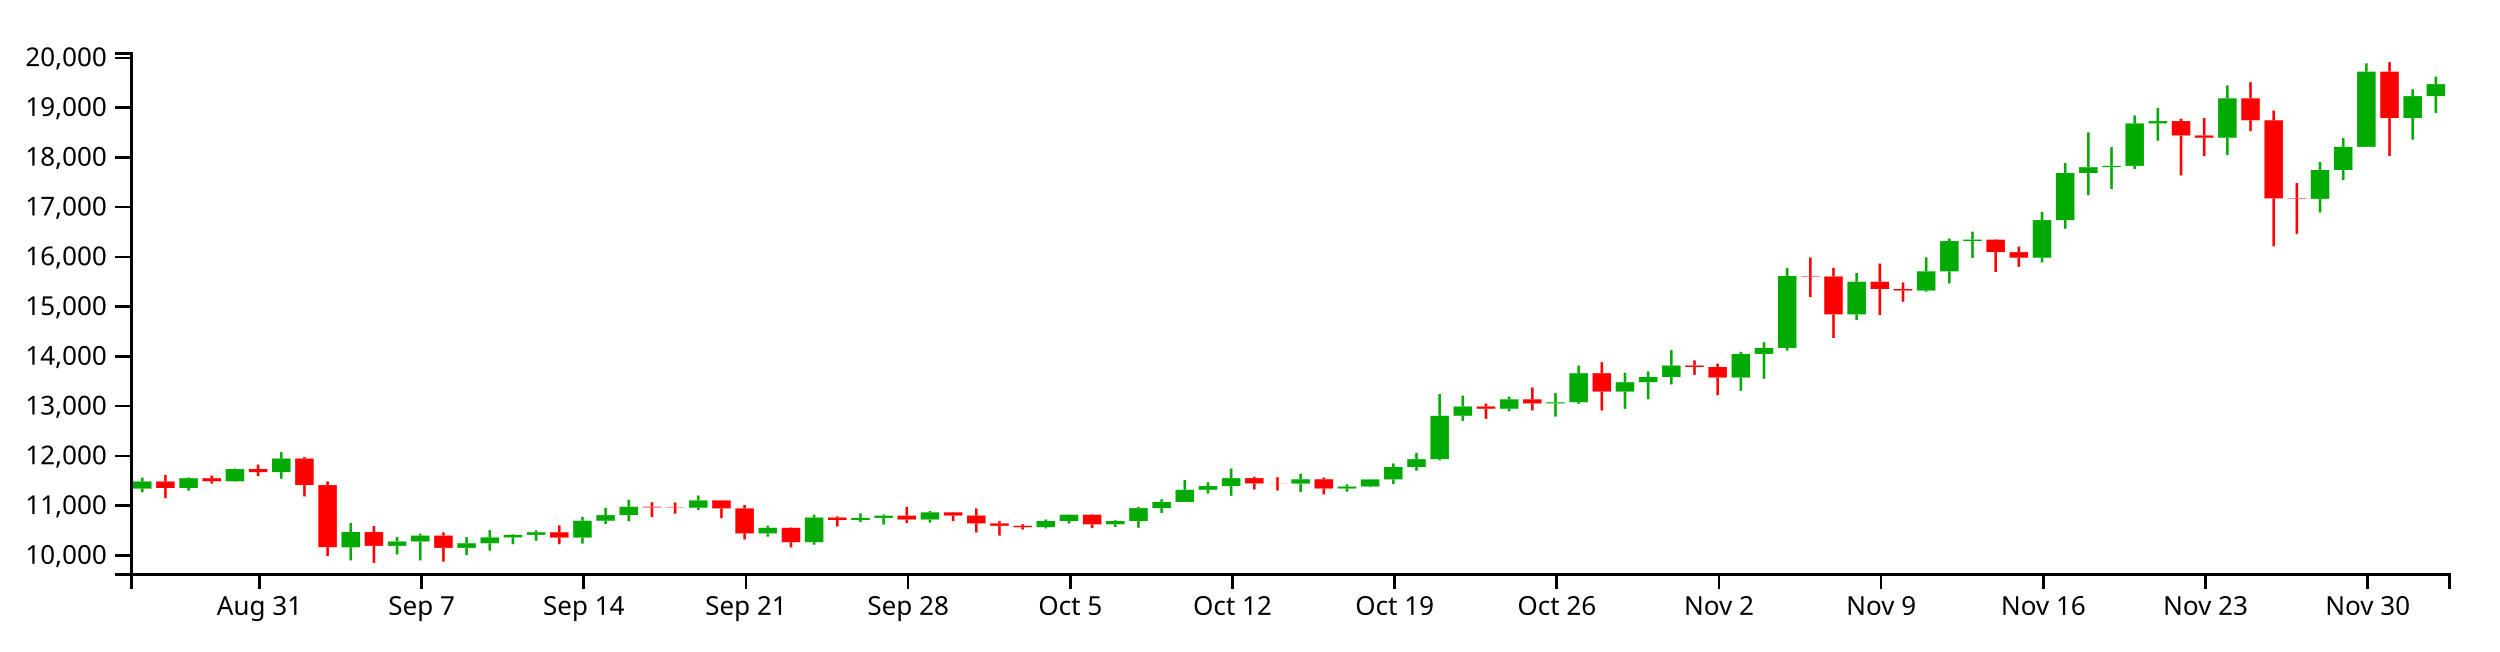
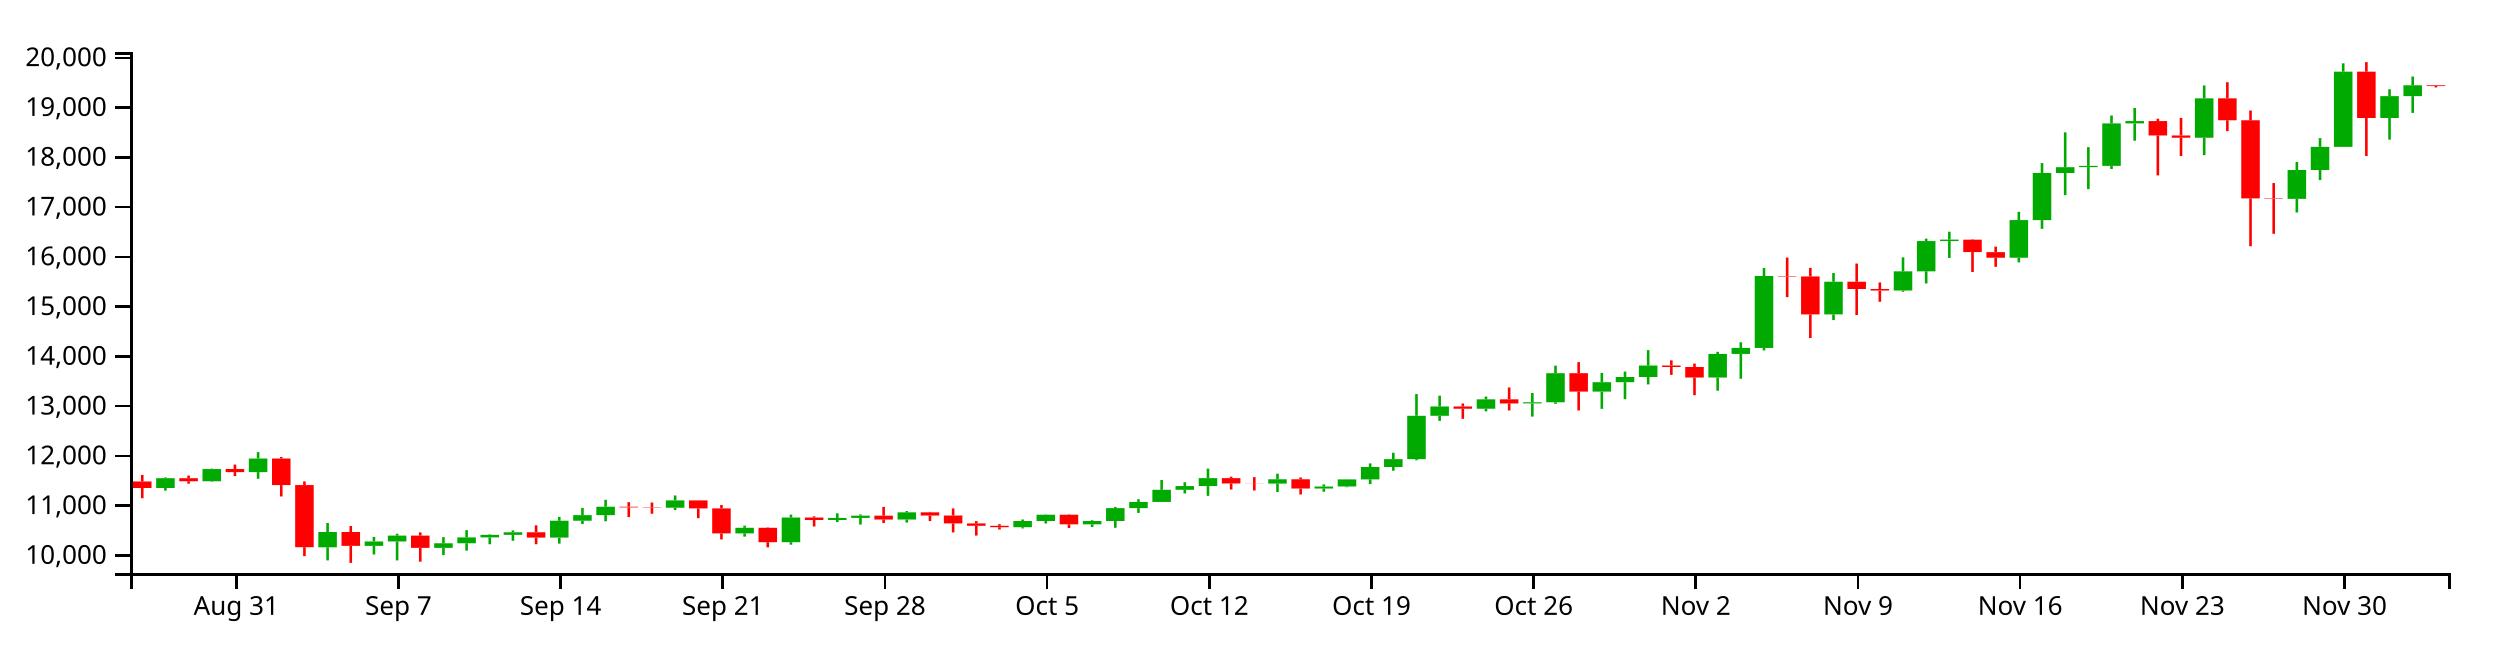
<svg xmlns="http://www.w3.org/2000/svg" version="1.1" width="960" height="250">
  <g transform="translate(50,20)">
    <style>.axis path,.axis line{fill:none;stroke:#000;shape-rendering:crispEdges;}path.candle{stroke:#000000;}path.candle.body{stroke-width:0;}path.candle.up{fill:#00AA00;stroke:#00AA00;}path.candle.down{fill:#FF0000;stroke:#FF0000;}</style>
    <g class="candlestick">
      <g class="data">
-         <path class="candle body up" d="M 1.068 167.614 l 7.117 0 L 8.185 164.881 l -7.117 0 L 1.068 167.614 M 18.86 167.385 l 7.117 0 L 25.978 163.63 l -7.117 0 L 18.86 167.385 M 36.653 164.797 l 7.117 0 L 43.77 160.109 l -7.117 0 L 36.653 164.797 M 54.446 161.287 l 7.117 0 L 61.563 156.08 l -7.117 0 L 54.446 161.287 M 81.136 190.167 l 7.117 0 L 88.253 184.282 l -7.117 0 L 81.136 190.167 M 98.928 189.624 l 7.117 0 L 106.046 187.913 l -7.117 0 L 98.928 189.624 M 107.825 187.919 l 7.117 0 L 114.942 185.673 l -7.117 0 L 107.825 187.919 M 125.618 190.389 l 7.117 0 L 132.735 188.621 l -7.117 0 L 125.618 190.389 M 134.514 188.619 l 7.117 0 L 141.631 186.372 l -7.117 0 L 134.514 188.619 M 143.411 186.372 l 7.117 0 L 150.528 185.397 l -7.117 0 L 143.411 186.372 M 152.307 185.397 l 7.117 0 L 159.424 184.383 l -7.117 0 L 152.307 185.397 M 170.1 186.449 l 7.117 0 L 177.217 179.972 l -7.117 0 L 170.1 186.449 M 178.996 179.972 l 7.117 0 L 186.114 177.802 l -7.117 0 L 178.996 179.972 M 187.893 177.803 l 7.117 0 L 195.01 174.578 l -7.117 0 L 187.893 177.803 M 214.582 174.972 l 7.117 0 L 221.699 172.158 l -7.117 0 L 214.582 174.972 M 241.271 184.836 l 7.117 0 L 248.389 182.688 l -7.117 0 L 241.271 184.836 M 259.064 188.195 l 7.117 0 L 266.182 178.738 l -7.117 0 L 259.064 188.195 M 276.857 179.689 l 7.117 0 L 283.974 178.886 l -7.117 0 L 276.857 179.689 M 285.754 178.886 l 7.117 0 L 292.871 178.013 l -7.117 0 L 285.754 178.886 M 303.547 179.507 l 7.117 0 L 310.664 176.748 l -7.117 0 L 303.547 179.507 M 348.029 182.45 l 7.117 0 L 355.146 180.07 l -7.117 0 L 348.029 182.45 M 356.925 180.07 l 7.117 0 L 364.042 177.67 l -7.117 0 L 356.925 180.07 M 374.718 181.35 l 7.117 0 L 381.835 180.075 l -7.117 0 L 374.718 181.35 M 383.615 180.074 l 7.117 0 L 390.732 175.122 l -7.117 0 L 383.615 180.074 M 392.511 175.124 l 7.117 0 L 399.628 172.731 l -7.117 0 L 392.511 175.124 M 401.407 172.731 l 7.117 0 L 408.525 168.096 l -7.117 0 L 401.407 172.731 M 410.304 168.096 l 7.117 0 L 417.421 166.647 l -7.117 0 L 410.304 168.096 M 419.2 166.647 l 7.117 0 L 426.317 163.604 l -7.117 0 L 419.2 166.647 M 445.89 165.713 l 7.117 0 L 453.007 164.046 l -7.117 0 L 445.89 165.713 M 463.683 167.598 l 7.117 0 L 470.8 166.816 l -7.117 0 L 463.683 167.598 M 472.579 166.813 l 7.117 0 L 479.696 164.084 l -7.117 0 L 472.579 166.813 M 481.475 164.084 l 7.117 0 L 488.593 159.338 l -7.117 0 L 481.475 164.084 M 490.372 159.338 l 7.117 0 L 497.489 156.309 l -7.117 0 L 490.372 159.338 M 499.268 156.309 l 7.117 0 L 506.385 139.664 l -7.117 0 L 499.268 156.309 M 508.165 139.668 l 7.117 0 L 515.282 136.08 l -7.117 0 L 508.165 139.668 M 525.958 136.949 l 7.117 0 L 533.075 133.343 l -7.117 0 L 525.958 136.949 M 543.75 134.912 l 7.117 0 L 550.868 134.481 l -7.117 0 L 543.75 134.912 M 552.647 134.482 l 7.117 0 L 559.764 123.321 l -7.117 0 L 552.647 134.482 M 570.44 130.387 l 7.117 0 L 577.557 126.77 l -7.117 0 L 570.44 130.387 M 579.336 126.77 l 7.117 0 L 586.453 124.775 l -7.117 0 L 579.336 126.77 M 588.233 124.775 l 7.117 0 L 595.35 120.362 l -7.117 0 L 588.233 124.775 M 614.922 124.975 l 7.117 0 L 622.039 115.918 l -7.117 0 L 614.922 124.975 M 623.818 115.918 l 7.117 0 L 630.936 113.616 l -7.117 0 L 623.818 115.918 M 632.715 113.616 l 7.117 0 L 639.832 85.982 l -7.117 0 L 632.715 113.616 M 659.404 100.73 l 7.117 0 L 666.521 88.178 l -7.117 0 L 659.404 100.73 M 686.094 91.578 l 7.117 0 L 693.211 84.182 l -7.117 0 L 686.094 91.578 M 694.99 84.181 l 7.117 0 L 702.107 72.57 l -7.117 0 L 694.99 84.181 M 703.886 72.57 l 7.117 0 L 711.004 72.019 l -7.117 0 L 703.886 72.57 M 730.576 78.969 l 7.117 0 L 737.693 64.511 l -7.117 0 L 730.576 78.969 M 739.472 64.52 l 7.117 0 L 746.589 46.436 l -7.117 0 L 739.472 64.52 M 748.369 46.436 l 7.117 0 L 755.486 44.205 l -7.117 0 L 748.369 46.436 M 757.265 44.174 l 7.117 0 L 764.382 43.695 l -7.117 0 L 757.265 44.174 M 766.162 43.695 l 7.117 0 L 773.279 27.396 l -7.117 0 L 766.162 43.695 M 775.058 27.397 l 7.117 0 L 782.175 26.477 l -7.117 0 L 775.058 27.397 M 801.747 32.894 l 7.117 0 L 808.864 17.758 l -7.117 0 L 801.747 32.894 M 837.333 56.37 l 7.117 0 L 844.45 45.28 l -7.117 0 L 837.333 56.37 M 846.23 45.281 l 7.117 0 L 853.347 36.391 l -7.117 0 L 846.23 45.281 M 855.126 36.391 l 7.117 0 L 862.243 7.518 l -7.117 0 L 855.126 36.391 M 872.919 25.308 l 7.117 0 L 880.036 16.916 l -7.117 0 L 872.919 25.308 M 881.815 16.916 l 7.117 0 L 888.932 12.3 l -7.117 0 L 881.815 16.916" />
-         <path class="candle body down" d="M 9.964 164.881 l 7.117 0 L 17.081 167.385 l -7.117 0 L 9.964 164.881 M 27.757 163.63 l 7.117 0 L 34.874 164.797 l -7.117 0 L 27.757 163.63 M 45.55 160.108 l 7.117 0 L 52.667 161.287 l -7.117 0 L 45.55 160.108 M 63.343 156.08 l 7.117 0 L 70.46 166.274 l -7.117 0 L 63.343 156.08 M 72.239 166.274 l 7.117 0 L 79.356 190.118 l -7.117 0 L 72.239 166.274 M 90.032 184.282 l 7.117 0 L 97.149 189.624 l -7.117 0 L 90.032 184.282 M 116.721 185.673 l 7.117 0 L 123.838 190.389 l -7.117 0 L 116.721 185.673 M 161.204 184.388 l 7.117 0 L 168.321 186.449 l -7.117 0 L 161.204 184.388 M 196.789 174.578 l 7.117 0 L 203.906 174.846 l -7.117 0 L 196.789 174.578 M 205.686 174.846 l 7.117 0 L 212.803 174.972 l -7.117 0 L 205.686 174.846 M 223.479 172.158 l 7.117 0 L 230.596 175.223 l -7.117 0 L 223.479 172.158 M 232.375 175.223 l 7.117 0 L 239.492 184.836 l -7.117 0 L 232.375 175.223 M 250.168 182.688 l 7.117 0 L 257.285 188.195 l -7.117 0 L 250.168 182.688 M 267.961 178.738 l 7.117 0 L 275.078 179.687 l -7.117 0 L 267.961 178.738 M 294.65 178.013 l 7.117 0 L 301.767 179.506 l -7.117 0 L 294.65 178.013 M 312.443 176.746 l 7.117 0 L 319.56 177.969 l -7.117 0 L 312.443 176.746 M 321.339 177.969 l 7.117 0 L 328.457 180.978 l -7.117 0 L 321.339 177.969 M 330.236 180.978 l 7.117 0 L 337.353 181.909 l -7.117 0 L 330.236 180.978 M 339.132 181.909 l 7.117 0 L 346.25 182.451 l -7.117 0 L 339.132 181.909 M 365.822 177.67 l 7.117 0 L 372.939 181.35 l -7.117 0 L 365.822 177.67 M 428.097 163.604 l 7.117 0 L 435.214 165.662 l -7.117 0 L 428.097 163.604 M 436.993 165.662 l 7.117 0 L 444.11 165.713 l -7.117 0 L 436.993 165.662 M 454.786 164.046 l 7.117 0 L 461.903 167.597 l -7.117 0 L 454.786 164.046 M 517.061 136.074 l 7.117 0 L 524.178 136.949 l -7.117 0 L 517.061 136.074 M 534.854 133.343 l 7.117 0 L 541.971 134.927 l -7.117 0 L 534.854 133.343 M 561.543 123.321 l 7.117 0 L 568.661 130.387 l -7.117 0 L 561.543 123.321 M 597.129 120.362 l 7.117 0 L 604.246 120.926 l -7.117 0 L 597.129 120.362 M 606.026 120.926 l 7.117 0 L 613.143 124.98 l -7.117 0 L 606.026 120.926 M 641.611 85.982 l 7.117 0 L 648.729 86.175 l -7.117 0 L 641.611 85.982 M 650.508 86.175 l 7.117 0 L 657.625 100.73 l -7.117 0 L 650.508 86.175 M 668.301 88.178 l 7.117 0 L 675.418 90.982 l -7.117 0 L 668.301 88.178 M 677.197 90.982 l 7.117 0 L 684.314 91.578 l -7.117 0 L 677.197 90.982 M 712.783 72.031 l 7.117 0 L 719.9 76.801 l -7.117 0 L 712.783 72.031 M 721.679 76.818 l 7.117 0 L 728.796 78.969 l -7.117 0 L 721.679 76.818 M 783.954 26.477 l 7.117 0 L 791.072 32.007 l -7.117 0 L 783.954 26.477 M 792.851 32.017 l 7.117 0 L 799.968 32.894 l -7.117 0 L 792.851 32.017 M 810.644 17.759 l 7.117 0 L 817.761 26.184 l -7.117 0 L 810.644 17.759 M 819.54 26.189 l 7.117 0 L 826.657 56.18 l -7.117 0 L 819.54 26.189 M 828.437 56.18 l 7.117 0 L 835.554 56.371 l -7.117 0 L 828.437 56.18 M 864.022 7.518 l 7.117 0 L 871.14 25.308 l -7.117 0 L 864.022 7.518" />
+         <path class="candle body up" d="M 9.964 167.385 l 7.117 0 L 17.081 163.63 l -7.117 0 L 9.964 167.385 M 27.757 164.797 l 7.117 0 L 34.874 160.109 l -7.117 0 L 27.757 164.797 M 45.55 161.287 l 7.117 0 L 52.667 156.08 l -7.117 0 L 45.55 161.287 M 72.239 190.167 l 7.117 0 L 79.356 184.282 l -7.117 0 L 72.239 190.167 M 90.032 189.624 l 7.117 0 L 97.149 187.913 l -7.117 0 L 90.032 189.624 M 98.928 187.919 l 7.117 0 L 106.046 185.673 l -7.117 0 L 98.928 187.919 M 116.721 190.389 l 7.117 0 L 123.838 188.621 l -7.117 0 L 116.721 190.389 M 125.618 188.619 l 7.117 0 L 132.735 186.372 l -7.117 0 L 125.618 188.619 M 134.514 186.372 l 7.117 0 L 141.631 185.397 l -7.117 0 L 134.514 186.372 M 143.411 185.397 l 7.117 0 L 150.528 184.383 l -7.117 0 L 143.411 185.397 M 161.204 186.449 l 7.117 0 L 168.321 179.972 l -7.117 0 L 161.204 186.449 M 170.1 179.972 l 7.117 0 L 177.217 177.802 l -7.117 0 L 170.1 179.972 M 178.996 177.803 l 7.117 0 L 186.114 174.578 l -7.117 0 L 178.996 177.803 M 205.686 174.972 l 7.117 0 L 212.803 172.158 l -7.117 0 L 205.686 174.972 M 232.375 184.836 l 7.117 0 L 239.492 182.688 l -7.117 0 L 232.375 184.836 M 250.168 188.195 l 7.117 0 L 257.285 178.738 l -7.117 0 L 250.168 188.195 M 267.961 179.689 l 7.117 0 L 275.078 178.886 l -7.117 0 L 267.961 179.689 M 276.857 178.886 l 7.117 0 L 283.974 178.013 l -7.117 0 L 276.857 178.886 M 294.65 179.507 l 7.117 0 L 301.767 176.748 l -7.117 0 L 294.65 179.507 M 339.132 182.45 l 7.117 0 L 346.25 180.07 l -7.117 0 L 339.132 182.45 M 348.029 180.07 l 7.117 0 L 355.146 177.67 l -7.117 0 L 348.029 180.07 M 365.822 181.35 l 7.117 0 L 372.939 180.075 l -7.117 0 L 365.822 181.35 M 374.718 180.074 l 7.117 0 L 381.835 175.122 l -7.117 0 L 374.718 180.074 M 383.615 175.124 l 7.117 0 L 390.732 172.731 l -7.117 0 L 383.615 175.124 M 392.511 172.731 l 7.117 0 L 399.628 168.096 l -7.117 0 L 392.511 172.731 M 401.407 168.096 l 7.117 0 L 408.525 166.647 l -7.117 0 L 401.407 168.096 M 410.304 166.647 l 7.117 0 L 417.421 163.604 l -7.117 0 L 410.304 166.647 M 436.993 165.713 l 7.117 0 L 444.11 164.046 l -7.117 0 L 436.993 165.713 M 454.786 167.598 l 7.117 0 L 461.903 166.816 l -7.117 0 L 454.786 167.598 M 463.683 166.813 l 7.117 0 L 470.8 164.084 l -7.117 0 L 463.683 166.813 M 472.579 164.084 l 7.117 0 L 479.696 159.338 l -7.117 0 L 472.579 164.084 M 481.475 159.338 l 7.117 0 L 488.593 156.309 l -7.117 0 L 481.475 159.338 M 490.372 156.309 l 7.117 0 L 497.489 139.664 l -7.117 0 L 490.372 156.309 M 499.268 139.668 l 7.117 0 L 506.385 136.08 l -7.117 0 L 499.268 139.668 M 517.061 136.949 l 7.117 0 L 524.178 133.343 l -7.117 0 L 517.061 136.949 M 534.854 134.912 l 7.117 0 L 541.971 134.481 l -7.117 0 L 534.854 134.912 M 543.75 134.482 l 7.117 0 L 550.868 123.321 l -7.117 0 L 543.75 134.482 M 561.543 130.387 l 7.117 0 L 568.661 126.77 l -7.117 0 L 561.543 130.387 M 570.44 126.77 l 7.117 0 L 577.557 124.775 l -7.117 0 L 570.44 126.77 M 579.336 124.775 l 7.117 0 L 586.453 120.362 l -7.117 0 L 579.336 124.775 M 606.026 124.975 l 7.117 0 L 613.143 115.918 l -7.117 0 L 606.026 124.975 M 614.922 115.918 l 7.117 0 L 622.039 113.616 l -7.117 0 L 614.922 115.918 M 623.818 113.616 l 7.117 0 L 630.936 85.982 l -7.117 0 L 623.818 113.616 M 650.508 100.73 l 7.117 0 L 657.625 88.178 l -7.117 0 L 650.508 100.73 M 677.197 91.578 l 7.117 0 L 684.314 84.182 l -7.117 0 L 677.197 91.578 M 686.094 84.181 l 7.117 0 L 693.211 72.57 l -7.117 0 L 686.094 84.181 M 694.99 72.57 l 7.117 0 L 702.107 72.019 l -7.117 0 L 694.99 72.57 M 721.679 78.969 l 7.117 0 L 728.796 64.511 l -7.117 0 L 721.679 78.969 M 730.576 64.52 l 7.117 0 L 737.693 46.436 l -7.117 0 L 730.576 64.52 M 739.472 46.436 l 7.117 0 L 746.589 44.205 l -7.117 0 L 739.472 46.436 M 748.369 44.174 l 7.117 0 L 755.486 43.695 l -7.117 0 L 748.369 44.174 M 757.265 43.695 l 7.117 0 L 764.382 27.396 l -7.117 0 L 757.265 43.695 M 766.162 27.397 l 7.117 0 L 773.279 26.477 l -7.117 0 L 766.162 27.397 M 792.851 32.894 l 7.117 0 L 799.968 17.758 l -7.117 0 L 792.851 32.894 M 828.437 56.37 l 7.117 0 L 835.554 45.28 l -7.117 0 L 828.437 56.37 M 837.333 45.281 l 7.117 0 L 844.45 36.391 l -7.117 0 L 837.333 45.281 M 846.23 36.391 l 7.117 0 L 853.347 7.518 l -7.117 0 L 846.23 36.391 M 864.022 25.308 l 7.117 0 L 871.14 16.916 l -7.117 0 L 864.022 25.308 M 872.919 16.916 l 7.117 0 L 880.036 12.753 l -7.117 0 L 872.919 16.916" />
+         <path class="candle body down" d="M 1.068 164.881 l 7.117 0 L 8.185 167.385 l -7.117 0 L 1.068 164.881 M 18.86 163.63 l 7.117 0 L 25.978 164.797 l -7.117 0 L 18.86 163.63 M 36.653 160.108 l 7.117 0 L 43.77 161.287 l -7.117 0 L 36.653 160.108 M 54.446 156.08 l 7.117 0 L 61.563 166.274 l -7.117 0 L 54.446 156.08 M 63.343 166.274 l 7.117 0 L 70.46 190.118 l -7.117 0 L 63.343 166.274 M 81.136 184.282 l 7.117 0 L 88.253 189.624 l -7.117 0 L 81.136 184.282 M 107.825 185.673 l 7.117 0 L 114.942 190.389 l -7.117 0 L 107.825 185.673 M 152.307 184.388 l 7.117 0 L 159.424 186.449 l -7.117 0 L 152.307 184.388 M 187.893 174.578 l 7.117 0 L 195.01 174.846 l -7.117 0 L 187.893 174.578 M 196.789 174.846 l 7.117 0 L 203.906 174.972 l -7.117 0 L 196.789 174.846 M 214.582 172.158 l 7.117 0 L 221.699 175.223 l -7.117 0 L 214.582 172.158 M 223.479 175.223 l 7.117 0 L 230.596 184.836 l -7.117 0 L 223.479 175.223 M 241.271 182.688 l 7.117 0 L 248.389 188.195 l -7.117 0 L 241.271 182.688 M 259.064 178.738 l 7.117 0 L 266.182 179.687 l -7.117 0 L 259.064 178.738 M 285.754 178.013 l 7.117 0 L 292.871 179.506 l -7.117 0 L 285.754 178.013 M 303.547 176.746 l 7.117 0 L 310.664 177.969 l -7.117 0 L 303.547 176.746 M 312.443 177.969 l 7.117 0 L 319.56 180.978 l -7.117 0 L 312.443 177.969 M 321.339 180.978 l 7.117 0 L 328.457 181.909 l -7.117 0 L 321.339 180.978 M 330.236 181.909 l 7.117 0 L 337.353 182.451 l -7.117 0 L 330.236 181.909 M 356.925 177.67 l 7.117 0 L 364.042 181.35 l -7.117 0 L 356.925 177.67 M 419.2 163.604 l 7.117 0 L 426.317 165.662 l -7.117 0 L 419.2 163.604 M 428.097 165.662 l 7.117 0 L 435.214 165.713 l -7.117 0 L 428.097 165.662 M 445.89 164.046 l 7.117 0 L 453.007 167.597 l -7.117 0 L 445.89 164.046 M 508.165 136.074 l 7.117 0 L 515.282 136.949 l -7.117 0 L 508.165 136.074 M 525.958 133.343 l 7.117 0 L 533.075 134.927 l -7.117 0 L 525.958 133.343 M 552.647 123.321 l 7.117 0 L 559.764 130.387 l -7.117 0 L 552.647 123.321 M 588.233 120.362 l 7.117 0 L 595.35 120.926 l -7.117 0 L 588.233 120.362 M 597.129 120.926 l 7.117 0 L 604.246 124.98 l -7.117 0 L 597.129 120.926 M 632.715 85.982 l 7.117 0 L 639.832 86.175 l -7.117 0 L 632.715 85.982 M 641.611 86.175 l 7.117 0 L 648.729 100.73 l -7.117 0 L 641.611 86.175 M 659.404 88.178 l 7.117 0 L 666.521 90.982 l -7.117 0 L 659.404 88.178 M 668.301 90.982 l 7.117 0 L 675.418 91.578 l -7.117 0 L 668.301 90.982 M 703.886 72.031 l 7.117 0 L 711.004 76.801 l -7.117 0 L 703.886 72.031 M 712.783 76.818 l 7.117 0 L 719.9 78.969 l -7.117 0 L 712.783 76.818 M 775.058 26.477 l 7.117 0 L 782.175 32.007 l -7.117 0 L 775.058 26.477 M 783.954 32.017 l 7.117 0 L 791.072 32.894 l -7.117 0 L 783.954 32.017 M 801.747 17.759 l 7.117 0 L 808.864 26.184 l -7.117 0 L 801.747 17.759 M 810.644 26.189 l 7.117 0 L 817.761 56.18 l -7.117 0 L 810.644 26.189 M 819.54 56.18 l 7.117 0 L 826.657 56.371 l -7.117 0 L 819.54 56.18 M 855.126 7.518 l 7.117 0 L 862.243 25.308 l -7.117 0 L 855.126 7.518 M 881.815 12.745 l 7.117 0 L 888.932 13.039 l -7.117 0 L 881.815 12.745" />
        <path class="candle body equal" />
-         <path class="candle wick up" d="M 4.626 163.393 L 4.626 164.881 M 4.626 167.614 L 4.626 169.036 M 22.419 163.329 L 22.419 163.63 M 22.419 167.385 L 22.419 168.408 M 40.212 159.959 L 40.212 160.109 M 40.212 164.797 L 40.212 164.947 M 58.005 153.617 L 58.005 156.08 M 58.005 161.287 L 58.005 163.857 M 84.694 180.826 L 84.694 184.282 M 84.694 190.167 L 84.694 195.189 M 102.487 186.176 L 102.487 187.913 M 102.487 189.624 L 102.487 192.908 M 111.383 184.96 L 111.383 185.673 M 111.383 187.919 L 111.383 195.198 M 129.176 186.255 L 129.176 188.621 M 129.176 190.389 L 129.176 193.172 M 138.073 183.573 L 138.073 186.372 M 138.073 188.619 L 138.073 191.456 M 146.969 185.211 L 146.969 185.397 M 146.969 186.372 L 146.969 188.987 M 155.866 183.675 L 155.866 184.383 M 155.866 185.397 L 155.866 187.664 M 173.659 178.477 L 173.659 179.972 M 173.659 186.449 L 173.659 188.752 M 182.555 175.036 L 182.555 177.802 M 182.555 179.972 L 182.555 181.219 M 191.451 171.922 L 191.451 174.578 M 191.451 177.803 L 191.451 180.173 M 218.141 170.263 L 218.141 172.158 M 218.141 174.972 L 218.141 175.852 M 244.83 181.865 L 244.83 182.688 M 244.83 184.836 L 244.83 186.064 M 262.623 177.612 L 262.623 178.738 M 262.623 188.195 L 262.623 189.161 M 280.416 177.121 L 280.416 178.886 M 280.416 179.689 L 280.416 180.489 M 289.312 177.54 L 289.312 178.013 M 289.312 178.886 L 289.312 181.442 M 307.105 176.231 L 307.105 176.748 M 307.105 179.507 L 307.105 180.658 M 351.587 179.492 L 351.587 180.07 M 351.587 182.45 L 351.587 182.913 M 360.484 177.559 L 360.484 177.67 M 360.484 180.07 L 360.484 181.044 M 378.277 179.779 L 378.277 180.075 M 378.277 181.35 L 378.277 182.372 M 387.173 174.655 L 387.173 175.122 M 387.173 180.074 L 387.173 182.673 M 396.07 171.699 L 396.07 172.731 M 396.07 175.124 L 396.07 176.967 M 404.966 164.316 L 404.966 168.096 M 404.966 172.731 L 404.966 172.734 M 413.862 165.195 L 413.862 166.647 M 413.862 168.096 L 413.862 169.476 M 422.759 159.939 L 422.759 163.604 M 422.759 166.647 L 422.759 170.412 M 449.448 161.902 L 449.448 164.046 M 449.448 165.713 L 449.448 168.906 M 467.241 166.009 L 467.241 166.816 M 467.241 167.598 L 467.241 168.826 M 476.138 164.048 L 476.138 164.084 M 476.138 166.813 L 476.138 167.083 M 485.034 157.952 L 485.034 159.338 M 485.034 164.084 L 485.034 165.903 M 493.93 153.855 L 493.93 156.309 M 493.93 159.338 L 493.93 160.75 M 502.827 131.318 L 502.827 139.664 M 502.827 156.309 L 502.827 156.749 M 511.723 131.943 L 511.723 136.08 M 511.723 139.668 L 511.723 141.63 M 529.516 132.292 L 529.516 133.343 M 529.516 136.949 L 529.516 137.963 M 547.309 130.915 L 547.309 134.481 M 547.309 134.912 L 547.309 139.969 M 556.206 120.395 L 556.206 123.321 M 556.206 134.482 L 556.206 135.099 M 573.998 123.192 L 573.998 126.77 M 573.998 130.387 L 573.998 136.993 M 582.895 122.675 L 582.895 124.775 M 582.895 126.77 L 582.895 133.281 M 591.791 114.457 L 591.791 120.362 M 591.791 124.775 L 591.791 127.614 M 618.481 115.105 L 618.481 115.918 M 618.481 124.975 L 618.481 130.032 M 627.377 111.418 L 627.377 113.616 M 627.377 115.918 L 627.377 125.445 M 636.273 82.925 L 636.273 85.982 M 636.273 113.616 L 636.273 114.58 M 662.963 84.836 L 662.963 88.178 M 662.963 100.73 L 662.963 102.917 M 689.652 78.816 L 689.652 84.182 M 689.652 91.578 L 689.652 92.047 M 698.549 71.636 L 698.549 72.57 M 698.549 84.181 L 698.549 88.837 M 707.445 68.974 L 707.445 72.019 M 707.445 72.57 L 707.445 79.058 M 734.134 61.33 L 734.134 64.511 M 734.134 78.969 L 734.134 80.746 M 743.031 42.625 L 743.031 46.436 M 743.031 64.52 L 743.031 67.866 M 751.927 30.812 L 751.927 44.205 M 751.927 46.436 L 751.927 54.939 M 760.824 36.49 L 760.824 43.695 M 760.824 44.174 L 760.824 52.623 M 769.72 24.347 L 769.72 27.396 M 769.72 43.695 L 769.72 44.894 M 778.617 21.468 L 778.617 26.477 M 778.617 27.397 L 778.617 34.029 M 805.306 12.809 L 805.306 17.758 M 805.306 32.894 L 805.306 39.583 M 840.892 42.21 L 840.892 45.28 M 840.892 56.37 L 840.892 61.606 M 849.788 33.046 L 849.788 36.391 M 849.788 45.281 L 849.788 49.157 M 858.685 4.321 L 858.685 7.518 M 858.685 36.391 L 858.685 36.391 M 876.477 14.28 L 876.477 16.916 M 876.477 25.308 L 876.477 33.62 M 885.374 9.388 L 885.374 12.3 M 885.374 16.916 L 885.374 23.354" style="stroke-width: 1px;" />
-         <path class="candle wick down" d="M 13.523 162.382 L 13.523 164.881 M 13.523 167.385 L 13.523 171.31 M 31.315 162.615 L 31.315 163.63 M 31.315 164.797 L 31.315 165.729 M 49.108 158.396 L 49.108 160.108 M 49.108 161.287 L 49.108 162.806 M 66.901 155.457 L 66.901 156.08 M 66.901 166.274 L 66.901 170.64 M 75.798 164.859 L 75.798 166.274 M 75.798 190.118 L 75.798 193.559 M 93.591 181.999 L 93.591 184.282 M 93.591 189.624 L 93.591 196.154 M 120.28 184.439 L 120.28 185.673 M 120.28 190.389 L 120.28 195.676 M 164.762 181.723 L 164.762 184.388 M 164.762 186.449 L 164.762 188.987 M 200.348 172.83 L 200.348 174.578 M 200.348 174.846 L 200.348 178.556 M 209.244 172.972 L 209.244 174.846 M 209.244 174.972 L 209.244 177.276 M 227.037 172.158 L 227.037 172.158 M 227.037 175.223 L 227.037 178.993 M 235.934 173.912 L 235.934 175.223 M 235.934 184.836 L 235.934 187.146 M 253.727 182.544 L 253.727 182.688 M 253.727 188.195 L 253.727 190.195 M 271.519 178.276 L 271.519 178.738 M 271.519 179.687 L 271.519 182.18 M 298.209 174.655 L 298.209 178.013 M 298.209 179.506 L 298.209 180.846 M 316.002 176.578 L 316.002 176.746 M 316.002 177.969 L 316.002 180.099 M 324.898 175.228 L 324.898 177.969 M 324.898 180.978 L 324.898 184.458 M 333.794 180.108 L 333.794 180.978 M 333.794 181.909 L 333.794 185.662 M 342.691 181.275 L 342.691 181.909 M 342.691 182.451 L 342.691 183.322 M 369.38 177.521 L 369.38 177.67 M 369.38 181.35 L 369.38 182.777 M 431.655 163.055 L 431.655 163.604 M 431.655 165.662 L 431.655 167.966 M 440.552 163.227 L 440.552 165.662 M 440.552 165.713 L 440.552 168.348 M 458.345 163.358 L 458.345 164.046 M 458.345 167.597 L 458.345 169.877 M 520.62 134.949 L 520.62 136.074 M 520.62 136.949 L 520.62 140.828 M 538.413 128.79 L 538.413 133.343 M 538.413 134.927 L 538.413 137.619 M 565.102 119.053 L 565.102 123.321 M 565.102 130.387 L 565.102 137.619 M 600.688 118.375 L 600.688 120.362 M 600.688 120.926 L 600.688 123.955 M 609.584 119.617 L 609.584 120.926 M 609.584 124.98 L 609.584 131.751 M 645.17 78.912 L 645.17 85.982 M 645.17 86.175 L 645.17 94.085 M 654.066 82.858 L 654.066 86.175 M 654.066 100.73 L 654.066 109.79 M 671.859 81.205 L 671.859 88.178 M 671.859 90.982 L 671.859 100.974 M 680.756 88.467 L 680.756 90.982 M 680.756 91.578 L 680.756 95.873 M 716.341 71.898 L 716.341 72.031 M 716.341 76.801 L 716.341 84.454 M 725.238 74.707 L 725.238 76.818 M 725.238 78.969 L 725.238 82.452 M 787.513 25.594 L 787.513 26.477 M 787.513 32.007 L 787.513 47.363 M 796.409 25.288 L 796.409 32.017 M 796.409 32.894 L 796.409 39.927 M 814.202 11.563 L 814.202 17.759 M 814.202 26.184 L 814.202 30.366 M 823.099 22.44 L 823.099 26.189 M 823.099 56.18 L 823.099 74.555 M 831.995 50.292 L 831.995 56.18 M 831.995 56.371 L 831.995 69.775 M 867.581 3.846 L 867.581 7.518 M 867.581 25.308 L 867.581 39.905" style="stroke-width: 1px;" />
+         <path class="candle wick up" d="M 13.523 163.329 L 13.523 163.63 M 13.523 167.385 L 13.523 168.408 M 31.315 159.959 L 31.315 160.109 M 31.315 164.797 L 31.315 164.947 M 49.108 153.617 L 49.108 156.08 M 49.108 161.287 L 49.108 163.857 M 75.798 180.826 L 75.798 184.282 M 75.798 190.167 L 75.798 195.189 M 93.591 186.176 L 93.591 187.913 M 93.591 189.624 L 93.591 192.908 M 102.487 184.96 L 102.487 185.673 M 102.487 187.919 L 102.487 195.198 M 120.28 186.255 L 120.28 188.621 M 120.28 190.389 L 120.28 193.172 M 129.176 183.573 L 129.176 186.372 M 129.176 188.619 L 129.176 191.456 M 138.073 185.211 L 138.073 185.397 M 138.073 186.372 L 138.073 188.987 M 146.969 183.675 L 146.969 184.383 M 146.969 185.397 L 146.969 187.664 M 164.762 178.477 L 164.762 179.972 M 164.762 186.449 L 164.762 188.752 M 173.659 175.036 L 173.659 177.802 M 173.659 179.972 L 173.659 181.219 M 182.555 171.922 L 182.555 174.578 M 182.555 177.803 L 182.555 180.173 M 209.244 170.263 L 209.244 172.158 M 209.244 174.972 L 209.244 175.852 M 235.934 181.865 L 235.934 182.688 M 235.934 184.836 L 235.934 186.064 M 253.727 177.612 L 253.727 178.738 M 253.727 188.195 L 253.727 189.161 M 271.519 177.121 L 271.519 178.886 M 271.519 179.689 L 271.519 180.489 M 280.416 177.54 L 280.416 178.013 M 280.416 178.886 L 280.416 181.442 M 298.209 176.231 L 298.209 176.748 M 298.209 179.507 L 298.209 180.658 M 342.691 179.492 L 342.691 180.07 M 342.691 182.45 L 342.691 182.913 M 351.587 177.559 L 351.587 177.67 M 351.587 180.07 L 351.587 181.044 M 369.38 179.779 L 369.38 180.075 M 369.38 181.35 L 369.38 182.372 M 378.277 174.655 L 378.277 175.122 M 378.277 180.074 L 378.277 182.673 M 387.173 171.699 L 387.173 172.731 M 387.173 175.124 L 387.173 176.967 M 396.07 164.316 L 396.07 168.096 M 396.07 172.731 L 396.07 172.734 M 404.966 165.195 L 404.966 166.647 M 404.966 168.096 L 404.966 169.476 M 413.862 159.939 L 413.862 163.604 M 413.862 166.647 L 413.862 170.412 M 440.552 161.902 L 440.552 164.046 M 440.552 165.713 L 440.552 168.906 M 458.345 166.009 L 458.345 166.816 M 458.345 167.598 L 458.345 168.826 M 467.241 164.048 L 467.241 164.084 M 467.241 166.813 L 467.241 167.083 M 476.138 157.952 L 476.138 159.338 M 476.138 164.084 L 476.138 165.903 M 485.034 153.855 L 485.034 156.309 M 485.034 159.338 L 485.034 160.75 M 493.93 131.318 L 493.93 139.664 M 493.93 156.309 L 493.93 156.749 M 502.827 131.943 L 502.827 136.08 M 502.827 139.668 L 502.827 141.63 M 520.62 132.292 L 520.62 133.343 M 520.62 136.949 L 520.62 137.963 M 538.413 130.915 L 538.413 134.481 M 538.413 134.912 L 538.413 139.969 M 547.309 120.395 L 547.309 123.321 M 547.309 134.482 L 547.309 135.099 M 565.102 123.192 L 565.102 126.77 M 565.102 130.387 L 565.102 136.993 M 573.998 122.675 L 573.998 124.775 M 573.998 126.77 L 573.998 133.281 M 582.895 114.457 L 582.895 120.362 M 582.895 124.775 L 582.895 127.614 M 609.584 115.105 L 609.584 115.918 M 609.584 124.975 L 609.584 130.032 M 618.481 111.418 L 618.481 113.616 M 618.481 115.918 L 618.481 125.445 M 627.377 82.925 L 627.377 85.982 M 627.377 113.616 L 627.377 114.58 M 654.066 84.836 L 654.066 88.178 M 654.066 100.73 L 654.066 102.917 M 680.756 78.816 L 680.756 84.182 M 680.756 91.578 L 680.756 92.047 M 689.652 71.636 L 689.652 72.57 M 689.652 84.181 L 689.652 88.837 M 698.549 68.974 L 698.549 72.019 M 698.549 72.57 L 698.549 79.058 M 725.238 61.33 L 725.238 64.511 M 725.238 78.969 L 725.238 80.746 M 734.134 42.625 L 734.134 46.436 M 734.134 64.52 L 734.134 67.866 M 743.031 30.812 L 743.031 44.205 M 743.031 46.436 L 743.031 54.939 M 751.927 36.49 L 751.927 43.695 M 751.927 44.174 L 751.927 52.623 M 760.824 24.347 L 760.824 27.396 M 760.824 43.695 L 760.824 44.894 M 769.72 21.468 L 769.72 26.477 M 769.72 27.397 L 769.72 34.029 M 796.409 12.809 L 796.409 17.758 M 796.409 32.894 L 796.409 39.583 M 831.995 42.21 L 831.995 45.28 M 831.995 56.37 L 831.995 61.606 M 840.892 33.046 L 840.892 36.391 M 840.892 45.281 L 840.892 49.157 M 849.788 4.321 L 849.788 7.518 M 849.788 36.391 L 849.788 36.391 M 867.581 14.28 L 867.581 16.916 M 867.581 25.308 L 867.581 33.62 M 876.477 9.388 L 876.477 12.753 M 876.477 16.916 L 876.477 23.354" style="stroke-width: 1px;" />
+         <path class="candle wick down" d="M 4.626 162.382 L 4.626 164.881 M 4.626 167.385 L 4.626 171.31 M 22.419 162.615 L 22.419 163.63 M 22.419 164.797 L 22.419 165.729 M 40.212 158.396 L 40.212 160.108 M 40.212 161.287 L 40.212 162.806 M 58.005 155.457 L 58.005 156.08 M 58.005 166.274 L 58.005 170.64 M 66.901 164.859 L 66.901 166.274 M 66.901 190.118 L 66.901 193.559 M 84.694 181.999 L 84.694 184.282 M 84.694 189.624 L 84.694 196.154 M 111.383 184.439 L 111.383 185.673 M 111.383 190.389 L 111.383 195.676 M 155.866 181.723 L 155.866 184.388 M 155.866 186.449 L 155.866 188.987 M 191.451 172.83 L 191.451 174.578 M 191.451 174.846 L 191.451 178.556 M 200.348 172.972 L 200.348 174.846 M 200.348 174.972 L 200.348 177.276 M 218.141 172.158 L 218.141 172.158 M 218.141 175.223 L 218.141 178.993 M 227.037 173.912 L 227.037 175.223 M 227.037 184.836 L 227.037 187.146 M 244.83 182.544 L 244.83 182.688 M 244.83 188.195 L 244.83 190.195 M 262.623 178.276 L 262.623 178.738 M 262.623 179.687 L 262.623 182.18 M 289.312 174.655 L 289.312 178.013 M 289.312 179.506 L 289.312 180.846 M 307.105 176.578 L 307.105 176.746 M 307.105 177.969 L 307.105 180.099 M 316.002 175.228 L 316.002 177.969 M 316.002 180.978 L 316.002 184.458 M 324.898 180.108 L 324.898 180.978 M 324.898 181.909 L 324.898 185.662 M 333.794 181.275 L 333.794 181.909 M 333.794 182.451 L 333.794 183.322 M 360.484 177.521 L 360.484 177.67 M 360.484 181.35 L 360.484 182.777 M 422.759 163.055 L 422.759 163.604 M 422.759 165.662 L 422.759 167.966 M 431.655 163.227 L 431.655 165.662 M 431.655 165.713 L 431.655 168.348 M 449.448 163.358 L 449.448 164.046 M 449.448 167.597 L 449.448 169.877 M 511.723 134.949 L 511.723 136.074 M 511.723 136.949 L 511.723 140.828 M 529.516 128.79 L 529.516 133.343 M 529.516 134.927 L 529.516 137.619 M 556.206 119.053 L 556.206 123.321 M 556.206 130.387 L 556.206 137.619 M 591.791 118.375 L 591.791 120.362 M 591.791 120.926 L 591.791 123.955 M 600.688 119.617 L 600.688 120.926 M 600.688 124.98 L 600.688 131.751 M 636.273 78.912 L 636.273 85.982 M 636.273 86.175 L 636.273 94.085 M 645.17 82.858 L 645.17 86.175 M 645.17 100.73 L 645.17 109.79 M 662.963 81.205 L 662.963 88.178 M 662.963 90.982 L 662.963 100.974 M 671.859 88.467 L 671.859 90.982 M 671.859 91.578 L 671.859 95.873 M 707.445 71.898 L 707.445 72.031 M 707.445 76.801 L 707.445 84.454 M 716.341 74.707 L 716.341 76.818 M 716.341 78.969 L 716.341 82.452 M 778.617 25.594 L 778.617 26.477 M 778.617 32.007 L 778.617 47.363 M 787.513 25.288 L 787.513 32.017 M 787.513 32.894 L 787.513 39.927 M 805.306 11.563 L 805.306 17.759 M 805.306 26.184 L 805.306 30.366 M 814.202 22.44 L 814.202 26.189 M 814.202 56.18 L 814.202 74.555 M 823.099 50.292 L 823.099 56.18 M 823.099 56.371 L 823.099 69.775 M 858.685 3.846 L 858.685 7.518 M 858.685 25.308 L 858.685 39.905 M 885.374 12.724 L 885.374 12.745 M 885.374 13.039 L 885.374 13.575" style="stroke-width: 1px;" />
        <path class="candle wick equal" style="stroke-width: 1px;" />
      </g>
    </g>
    <g class="x axis" transform="translate(0,200)" fill="none" font-size="10" font-family="sans-serif" text-anchor="middle">
      <path class="domain" stroke="#000" d="M0.5,6V0.5H890.5V6" />
-       <g class="tick" opacity="1" transform="translate(49.10836,0)">
+       <g class="tick" opacity="1" transform="translate(40.21192,0)">
        <line stroke="#000" y2="6" x1="0.5" x2="0.5" />
        <text fill="#000" y="9" x="0.5" dy="0.71em">Aug 31</text>
      </g>
-       <g class="tick" opacity="1" transform="translate(111.3834,0)">
+       <g class="tick" opacity="1" transform="translate(102.487,0)">
        <line stroke="#000" y2="6" x1="0.5" x2="0.5" />
        <text fill="#000" y="9" x="0.5" dy="0.71em">Sep  7</text>
      </g>
-       <g class="tick" opacity="1" transform="translate(173.6585,0)">
+       <g class="tick" opacity="1" transform="translate(164.7621,0)">
        <line stroke="#000" y2="6" x1="0.5" x2="0.5" />
        <text fill="#000" y="9" x="0.5" dy="0.71em">Sep 14</text>
      </g>
-       <g class="tick" opacity="1" transform="translate(235.9336,0)">
+       <g class="tick" opacity="1" transform="translate(227.0372,0)">
        <line stroke="#000" y2="6" x1="0.5" x2="0.5" />
        <text fill="#000" y="9" x="0.5" dy="0.71em">Sep 21</text>
      </g>
-       <g class="tick" opacity="1" transform="translate(298.2087,0)">
+       <g class="tick" opacity="1" transform="translate(289.3123,0)">
        <line stroke="#000" y2="6" x1="0.5" x2="0.5" />
        <text fill="#000" y="9" x="0.5" dy="0.71em">Sep 28</text>
      </g>
-       <g class="tick" opacity="1" transform="translate(360.4838,0)">
+       <g class="tick" opacity="1" transform="translate(351.5874,0)">
        <line stroke="#000" y2="6" x1="0.5" x2="0.5" />
        <text fill="#000" y="9" x="0.5" dy="0.71em">Oct  5</text>
      </g>
-       <g class="tick" opacity="1" transform="translate(422.7589,0)">
+       <g class="tick" opacity="1" transform="translate(413.8625,0)">
        <line stroke="#000" y2="6" x1="0.5" x2="0.5" />
        <text fill="#000" y="9" x="0.5" dy="0.71em">Oct 12</text>
      </g>
-       <g class="tick" opacity="1" transform="translate(485.034,0)">
+       <g class="tick" opacity="1" transform="translate(476.1375,0)">
        <line stroke="#000" y2="6" x1="0.5" x2="0.5" />
        <text fill="#000" y="9" x="0.5" dy="0.71em">Oct 19</text>
      </g>
-       <g class="tick" opacity="1" transform="translate(547.3091,0)">
+       <g class="tick" opacity="1" transform="translate(538.4126,0)">
        <line stroke="#000" y2="6" x1="0.5" x2="0.5" />
        <text fill="#000" y="9" x="0.5" dy="0.71em">Oct 26</text>
      </g>
-       <g class="tick" opacity="1" transform="translate(609.5842,0)">
+       <g class="tick" opacity="1" transform="translate(600.6877,0)">
        <line stroke="#000" y2="6" x1="0.5" x2="0.5" />
        <text fill="#000" y="9" x="0.5" dy="0.71em">Nov  2</text>
      </g>
-       <g class="tick" opacity="1" transform="translate(671.8593,0)">
+       <g class="tick" opacity="1" transform="translate(662.9628,0)">
        <line stroke="#000" y2="6" x1="0.5" x2="0.5" />
        <text fill="#000" y="9" x="0.5" dy="0.71em">Nov  9</text>
      </g>
-       <g class="tick" opacity="1" transform="translate(734.1343,0)">
+       <g class="tick" opacity="1" transform="translate(725.2379,0)">
        <line stroke="#000" y2="6" x1="0.5" x2="0.5" />
        <text fill="#000" y="9" x="0.5" dy="0.71em">Nov 16</text>
      </g>
-       <g class="tick" opacity="1" transform="translate(796.4094,0)">
+       <g class="tick" opacity="1" transform="translate(787.513,0)">
        <line stroke="#000" y2="6" x1="0.5" x2="0.5" />
        <text fill="#000" y="9" x="0.5" dy="0.71em">Nov 23</text>
      </g>
-       <g class="tick" opacity="1" transform="translate(858.6845,0)">
+       <g class="tick" opacity="1" transform="translate(849.7881,0)">
        <line stroke="#000" y2="6" x1="0.5" x2="0.5" />
        <text fill="#000" y="9" x="0.5" dy="0.71em">Nov 30</text>
      </g>
    </g>
    <g class="y axis" fill="none" font-size="10" font-family="sans-serif" text-anchor="end">
      <path class="domain" stroke="#000" d="M-6,200.5H0.5V0.5H-6" />
      <g class="tick" opacity="1" transform="translate(0,192.8095)">
        <line stroke="#000" x2="-6" y1="0.5" y2="0.5" />
        <text fill="#000" x="-9" y="0.5" dy="0.32em">10,000</text>
      </g>
      <g class="tick" opacity="1" transform="translate(0,173.6992)">
        <line stroke="#000" x2="-6" y1="0.5" y2="0.5" />
        <text fill="#000" x="-9" y="0.5" dy="0.32em">11,000</text>
      </g>
      <g class="tick" opacity="1" transform="translate(0,154.5888)">
        <line stroke="#000" x2="-6" y1="0.5" y2="0.5" />
        <text fill="#000" x="-9" y="0.5" dy="0.32em">12,000</text>
      </g>
      <g class="tick" opacity="1" transform="translate(0,135.4784)">
        <line stroke="#000" x2="-6" y1="0.5" y2="0.5" />
        <text fill="#000" x="-9" y="0.5" dy="0.32em">13,000</text>
      </g>
      <g class="tick" opacity="1" transform="translate(0,116.368)">
        <line stroke="#000" x2="-6" y1="0.5" y2="0.5" />
        <text fill="#000" x="-9" y="0.5" dy="0.32em">14,000</text>
      </g>
      <g class="tick" opacity="1" transform="translate(0,97.25766)">
        <line stroke="#000" x2="-6" y1="0.5" y2="0.5" />
        <text fill="#000" x="-9" y="0.5" dy="0.32em">15,000</text>
      </g>
      <g class="tick" opacity="1" transform="translate(0,78.14729)">
        <line stroke="#000" x2="-6" y1="0.5" y2="0.5" />
        <text fill="#000" x="-9" y="0.5" dy="0.32em">16,000</text>
      </g>
      <g class="tick" opacity="1" transform="translate(0,59.03691)">
        <line stroke="#000" x2="-6" y1="0.5" y2="0.5" />
        <text fill="#000" x="-9" y="0.5" dy="0.32em">17,000</text>
      </g>
      <g class="tick" opacity="1" transform="translate(0,39.92654)">
        <line stroke="#000" x2="-6" y1="0.5" y2="0.5" />
        <text fill="#000" x="-9" y="0.5" dy="0.32em">18,000</text>
      </g>
      <g class="tick" opacity="1" transform="translate(0,20.81617)">
        <line stroke="#000" x2="-6" y1="0.5" y2="0.5" />
        <text fill="#000" x="-9" y="0.5" dy="0.32em">19,000</text>
      </g>
      <g class="tick" opacity="1" transform="translate(0,1.705792)">
        <line stroke="#000" x2="-6" y1="0.5" y2="0.5" />
        <text fill="#000" x="-9" y="0.5" dy="0.32em">20,000</text>
      </g>
      <text transform="rotate(-90)" y="6" dy=".71em" style="text-anchor: end;">Price ($)</text>
    </g>
  </g>
</svg>
